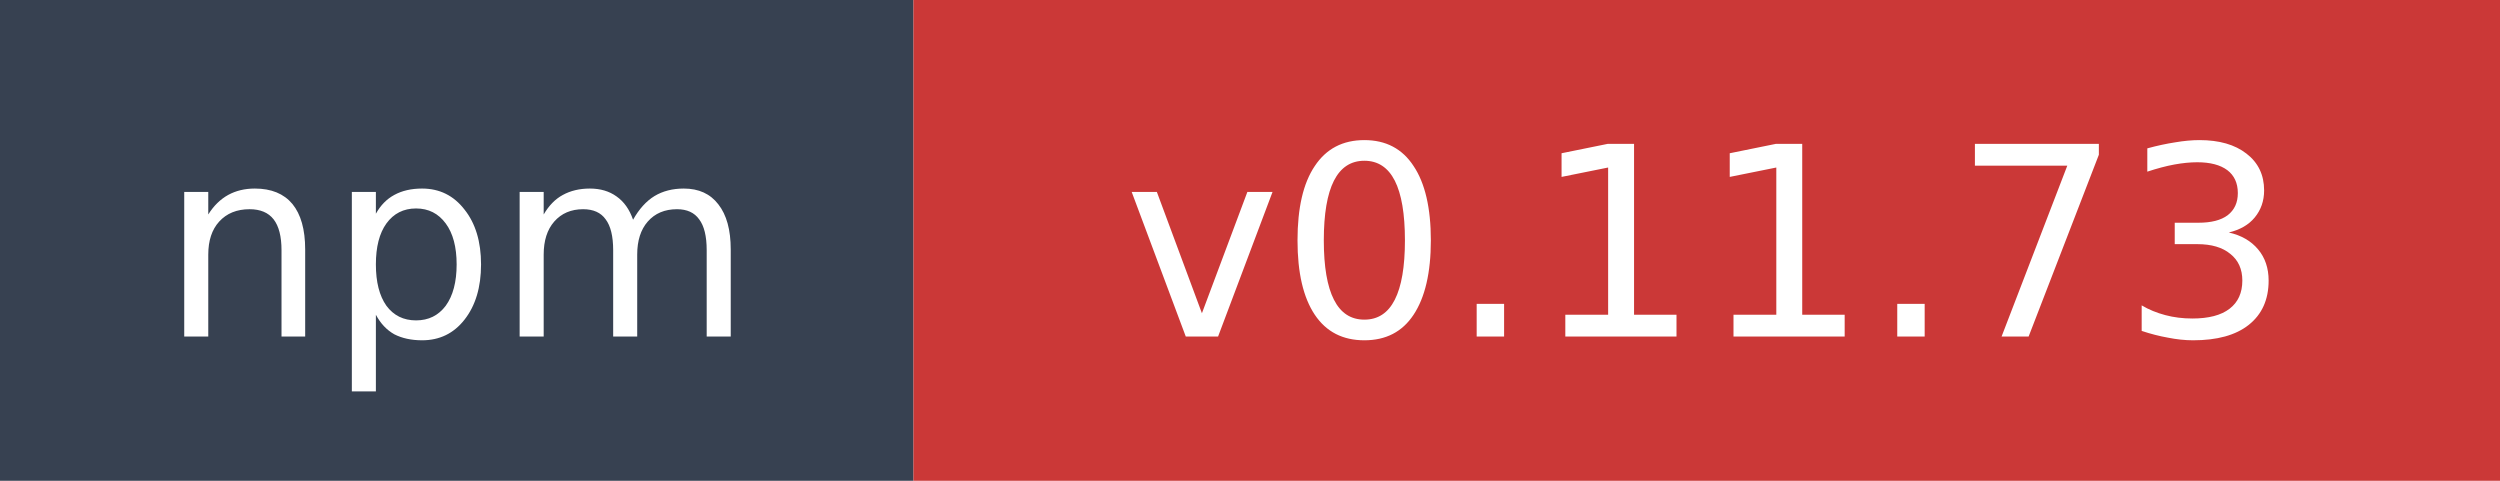
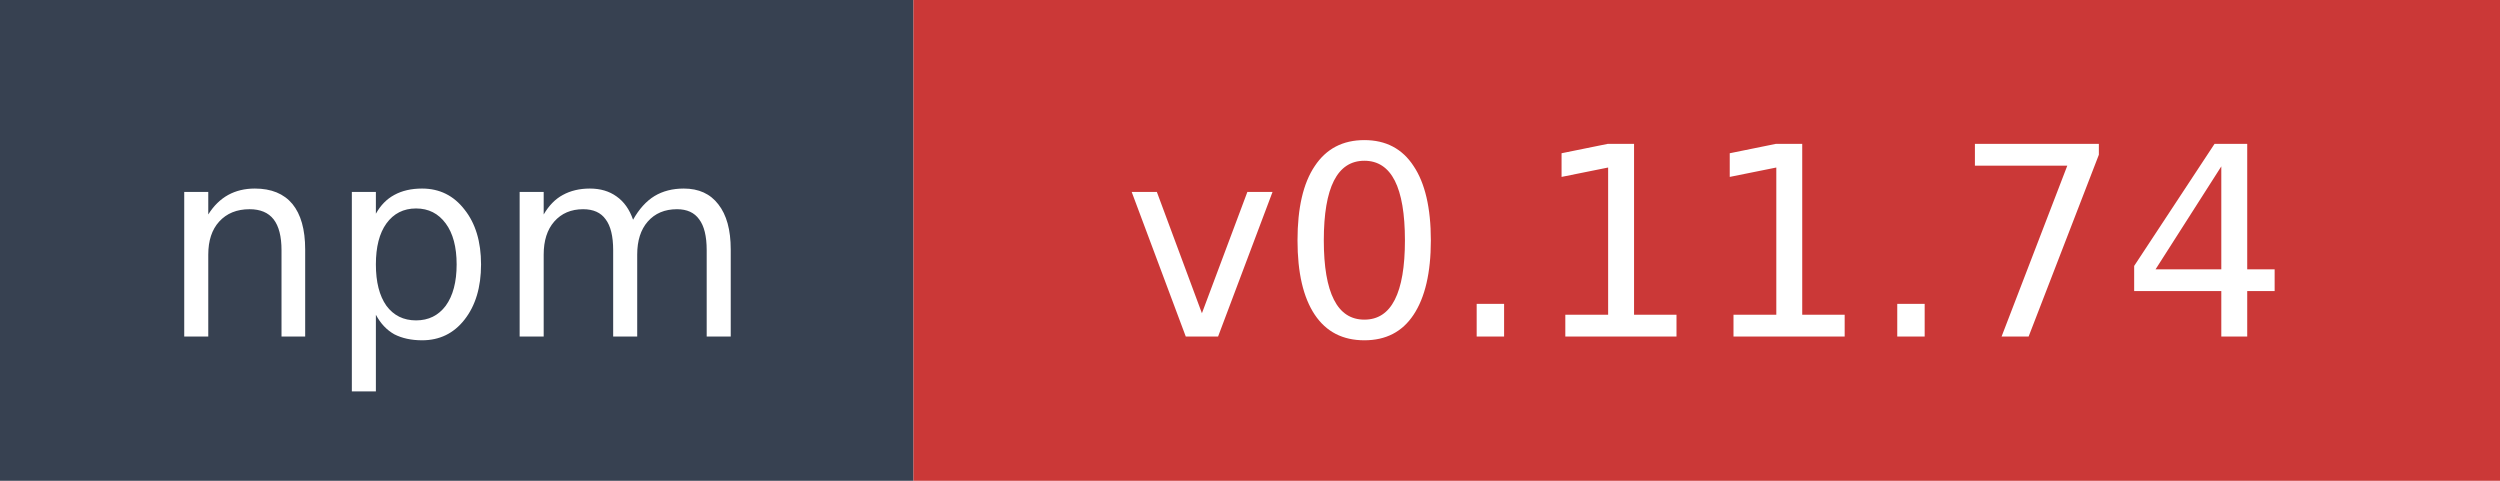
- <svg xmlns="http://www.w3.org/2000/svg" width="104" height="20" role="img" aria-label="npm: v0.11.73">
+ <svg xmlns="http://www.w3.org/2000/svg" width="104" height="20" role="img" aria-label="npm: v0.11.74">
  <rect width="38" height="20" fill="#374151" />
  <rect x="38" width="66" height="20" fill="#cb3837" />
  <text x="19" y="14" fill="#ffffff" font-family="Verdana,Geneva,DejaVu Sans,sans-serif" font-size="11" text-anchor="middle">npm</text>
-   <text x="71" y="14" fill="#ffffff" font-family="Verdana,Geneva,DejaVu Sans,sans-serif" font-size="11" text-anchor="middle">v0.11.73</text>
+   <text x="71" y="14" fill="#ffffff" font-family="Verdana,Geneva,DejaVu Sans,sans-serif" font-size="11" text-anchor="middle">v0.11.74</text>
</svg>
